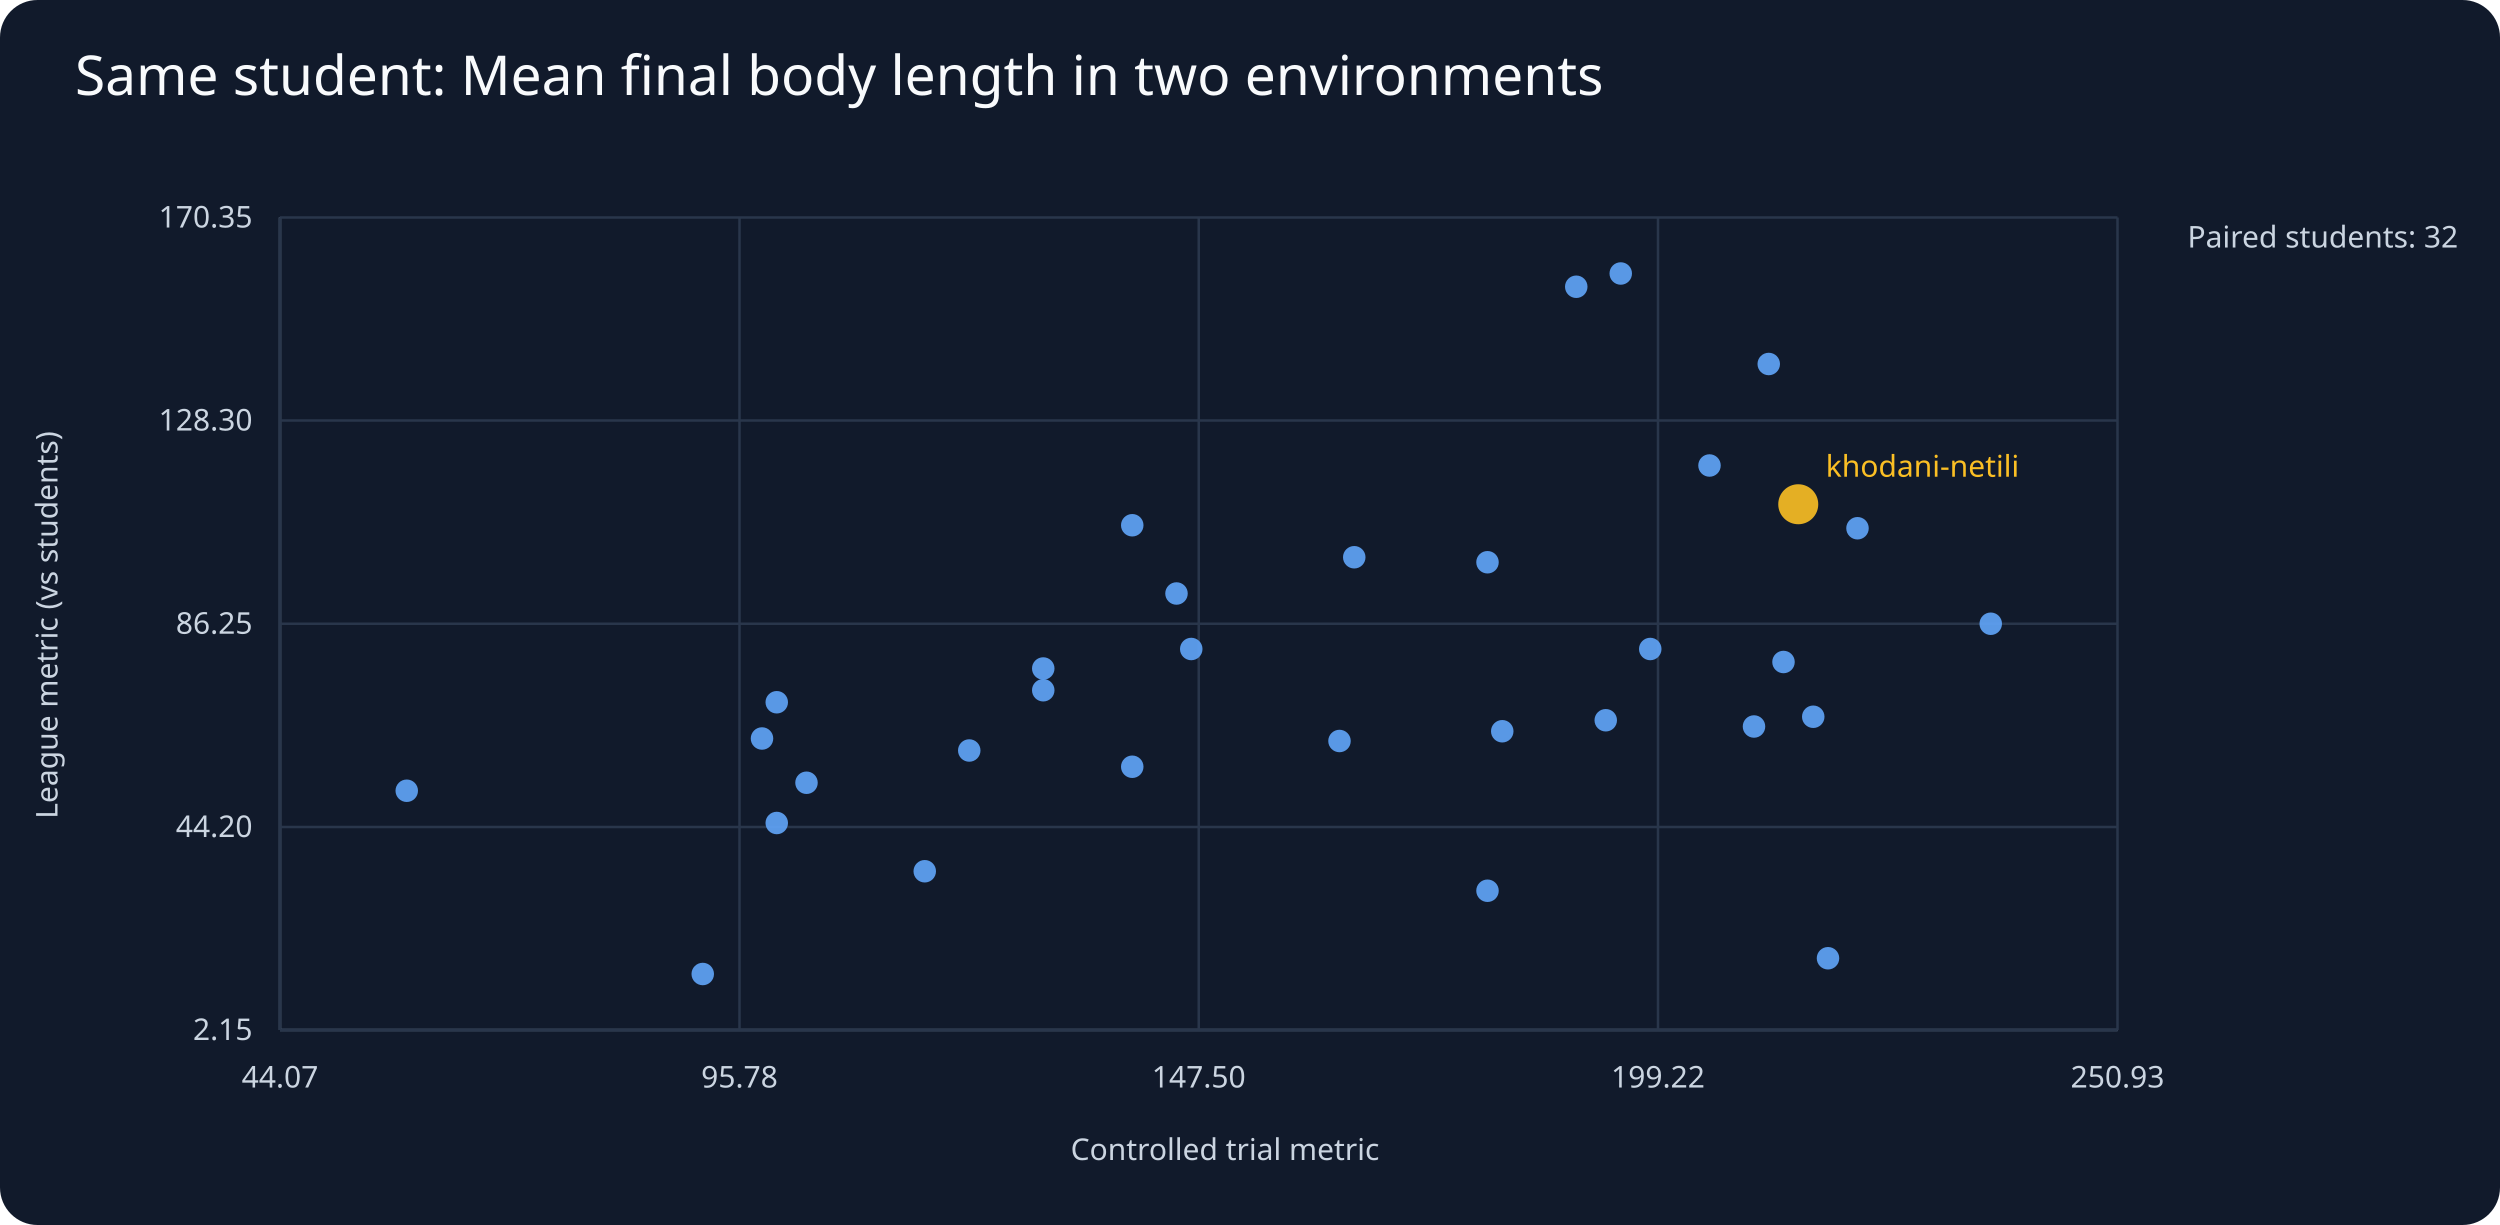
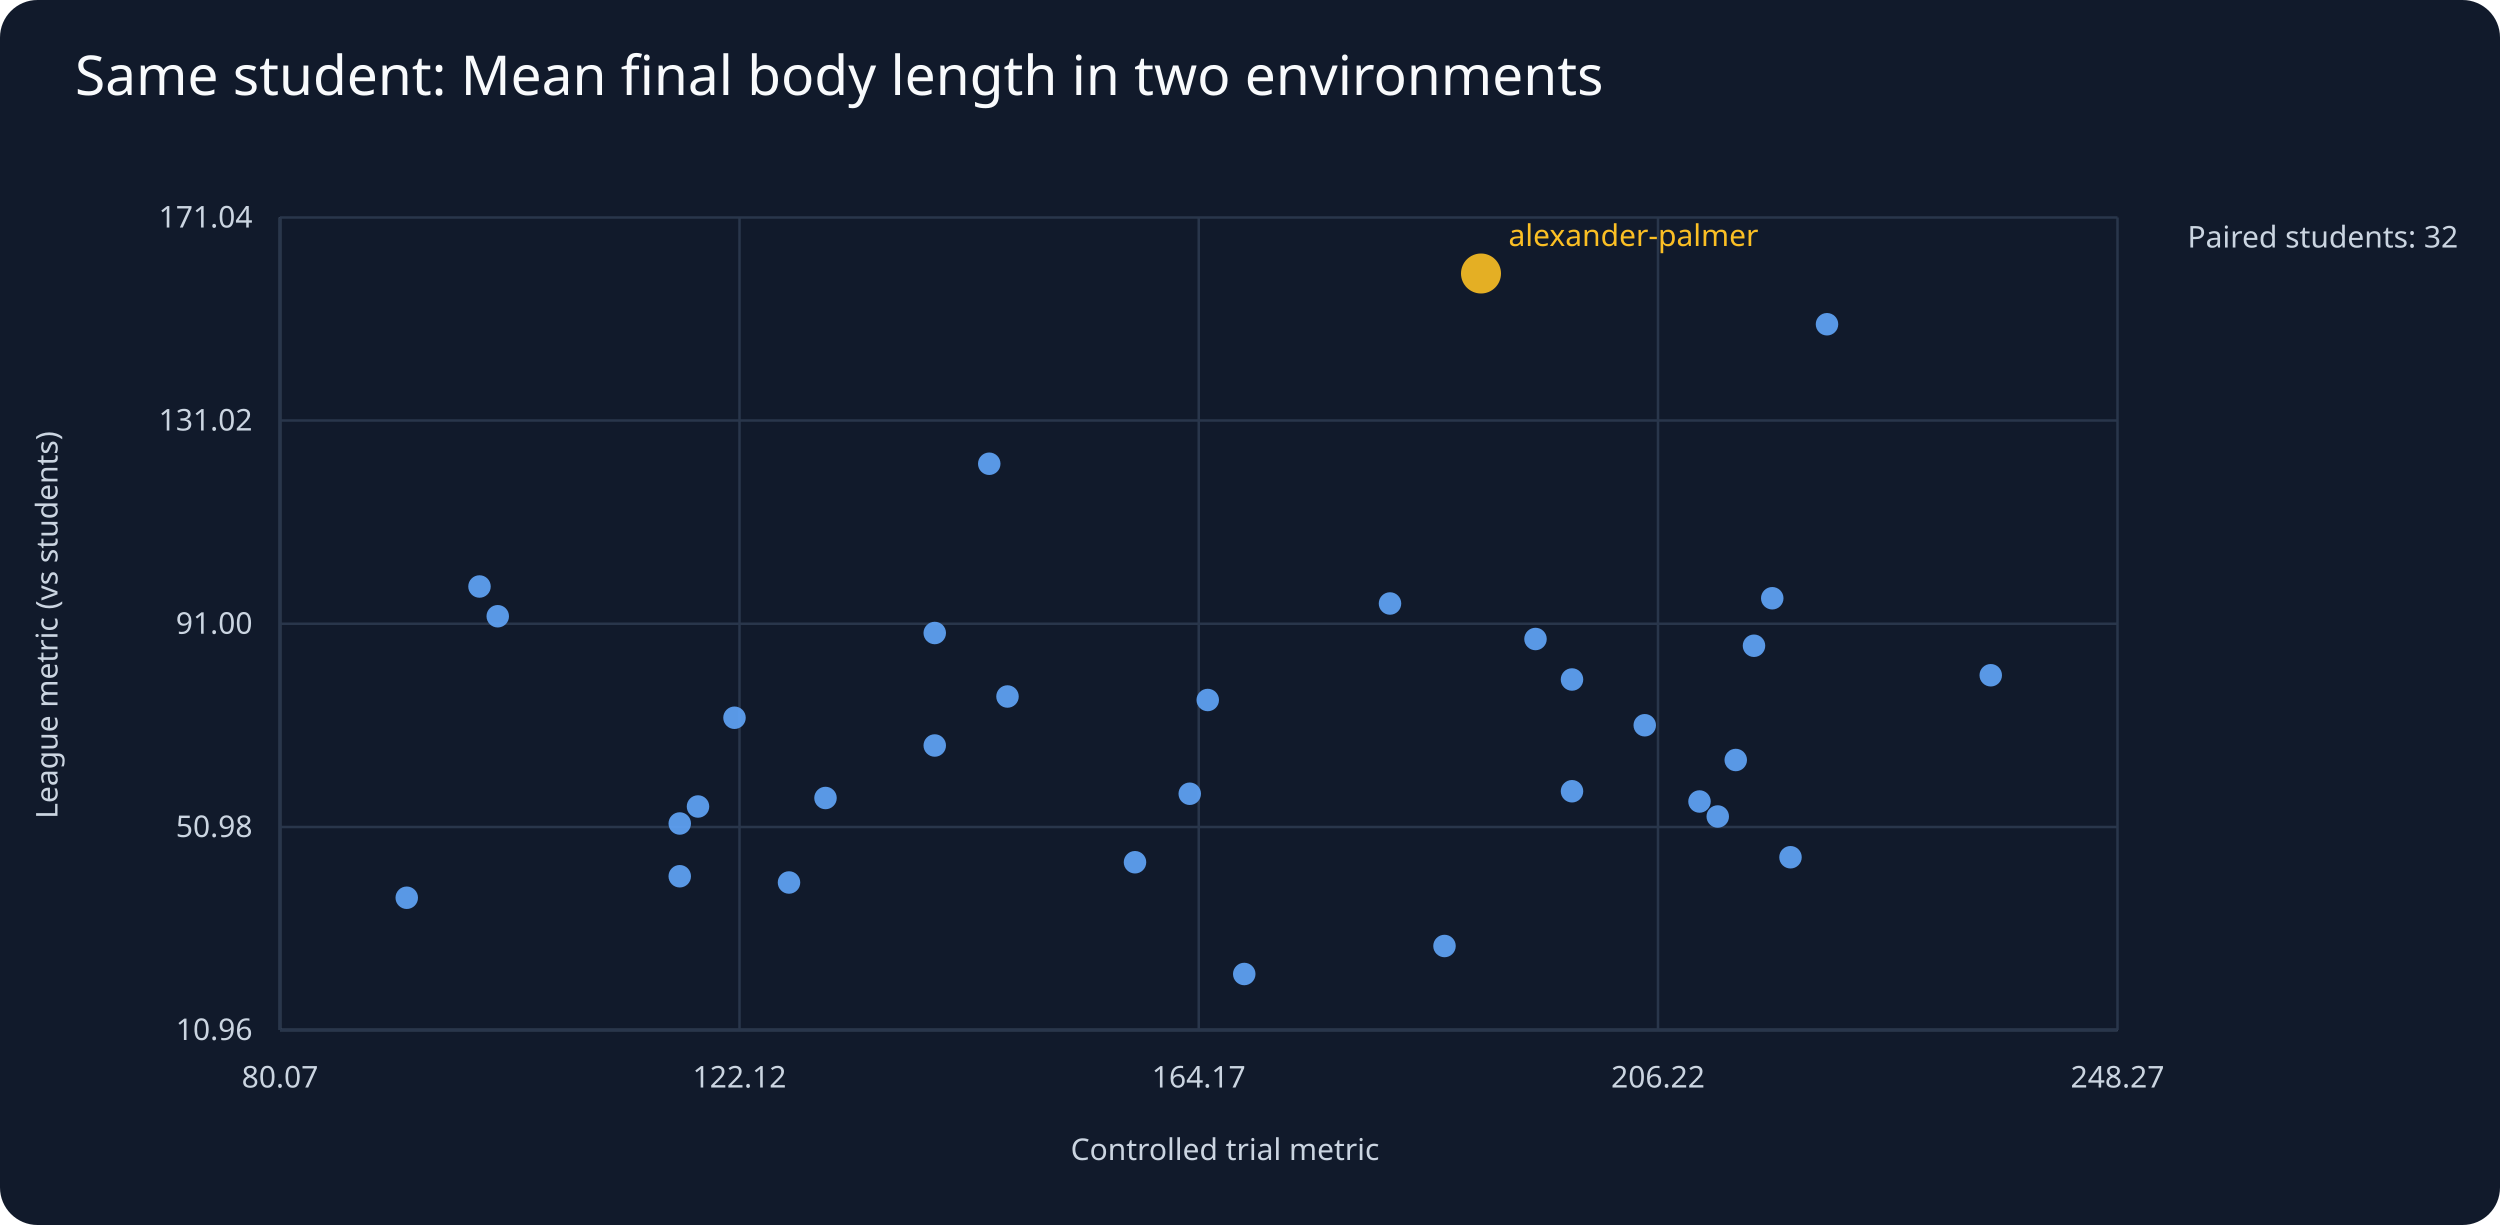
<svg xmlns="http://www.w3.org/2000/svg" viewBox="0 0 1000 490">
  <rect width="1000" height="490" fill="#111a2b" rx="15" />
  <text x="30" y="38" fill="#f8fafc" font-family="sans-serif" font-size="22">Same student: Mean final body length in two environments</text>
  <g fill="#cbd5e1" font-family="sans-serif" font-size="12">
    <line x1="112" y1="412" x2="847" y2="412" stroke="#64748b" />
    <line x1="112" y1="87" x2="112" y2="412" stroke="#64748b" />
    <text x="490" y="464" text-anchor="middle">Controlled trial metric</text>
    <text x="23" y="250" text-anchor="middle" transform="rotate(-90 23 250)">League metric (vs students)</text>
    <text x="875" y="99">Paired students: 32</text>
    <line x1="112" y1="412.0" x2="847" y2="412.0" stroke="#29364b" />
-     <text x="101" y="416.0" text-anchor="end">2.15</text>
+     <text x="101" y="416.0" text-anchor="end">10.96</text>
    <line x1="112.0" y1="87" x2="112.0" y2="412" stroke="#29364b" />
-     <text x="112.0" y="435" text-anchor="middle">44.07</text>
+     <text x="112.0" y="435" text-anchor="middle">80.07</text>
    <line x1="112" y1="330.8" x2="847" y2="330.8" stroke="#29364b" />
-     <text x="101" y="334.8" text-anchor="end">44.20</text>
+     <text x="101" y="334.8" text-anchor="end">50.98</text>
    <line x1="295.8" y1="87" x2="295.8" y2="412" stroke="#29364b" />
-     <text x="295.8" y="435" text-anchor="middle">95.78</text>
+     <text x="295.8" y="435" text-anchor="middle">122.12</text>
    <line x1="112" y1="249.5" x2="847" y2="249.5" stroke="#29364b" />
-     <text x="101" y="253.5" text-anchor="end">86.25</text>
+     <text x="101" y="253.5" text-anchor="end">91.00</text>
    <line x1="479.5" y1="87" x2="479.5" y2="412" stroke="#29364b" />
-     <text x="479.5" y="435" text-anchor="middle">147.50</text>
+     <text x="479.5" y="435" text-anchor="middle">164.17</text>
    <line x1="112" y1="168.2" x2="847" y2="168.2" stroke="#29364b" />
-     <text x="101" y="172.2" text-anchor="end">128.30</text>
+     <text x="101" y="172.2" text-anchor="end">131.02</text>
    <line x1="663.2" y1="87" x2="663.2" y2="412" stroke="#29364b" />
-     <text x="663.2" y="435" text-anchor="middle">199.22</text>
+     <text x="663.2" y="435" text-anchor="middle">206.22</text>
    <line x1="112" y1="87.0" x2="847" y2="87.0" stroke="#29364b" />
-     <text x="101" y="91.0" text-anchor="end">170.35</text>
+     <text x="101" y="91.0" text-anchor="end">171.04</text>
    <line x1="847.0" y1="87" x2="847.0" y2="412" stroke="#29364b" />
-     <text x="847.0" y="435" text-anchor="middle">250.93</text>
-     <circle cx="683.8" cy="186.2" r="4.5" fill="#60a5fa" opacity=".9" />
-     <circle cx="310.7" cy="329.2" r="4.5" fill="#60a5fa" opacity=".9" />
-     <circle cx="796.3" cy="249.5" r="4.5" fill="#60a5fa" opacity=".9" />
-     <circle cx="707.5" cy="145.6" r="4.5" fill="#60a5fa" opacity=".9" />
-     <circle cx="600.9" cy="292.5" r="4.5" fill="#60a5fa" opacity=".9" />
-     <circle cx="310.7" cy="280.9" r="4.5" fill="#60a5fa" opacity=".9" />
-     <circle cx="417.3" cy="267.4" r="4.5" fill="#60a5fa" opacity=".9" />
-     <circle cx="304.8" cy="295.4" r="4.5" fill="#60a5fa" opacity=".9" />
-     <circle cx="470.6" cy="237.4" r="4.5" fill="#60a5fa" opacity=".9" />
-     <circle cx="642.3" cy="288.1" r="4.5" fill="#60a5fa" opacity=".9" />
-     <circle cx="452.9" cy="210.1" r="4.5" fill="#60a5fa" opacity=".9" />
-     <circle cx="743.0" cy="211.3" r="4.5" fill="#60a5fa" opacity=".9" />
-     <circle cx="417.3" cy="276.1" r="4.5" fill="#60a5fa" opacity=".9" />
-     <circle cx="541.7" cy="222.9" r="4.5" fill="#60a5fa" opacity=".9" />
-     <circle cx="731.2" cy="383.3" r="4.5" fill="#60a5fa" opacity=".9" />
-     <circle cx="595.0" cy="224.9" r="4.5" fill="#60a5fa" opacity=".9" />
-     <circle cx="595.0" cy="356.3" r="4.5" fill="#60a5fa" opacity=".9" />
-     <circle cx="713.4" cy="264.8" r="4.5" fill="#60a5fa" opacity=".9" />
-     <circle cx="630.5" cy="114.7" r="4.5" fill="#60a5fa" opacity=".9" />
-     <circle cx="725.3" cy="286.7" r="4.5" fill="#60a5fa" opacity=".9" />
-     <circle cx="701.6" cy="290.6" r="4.5" fill="#60a5fa" opacity=".9" />
-     <circle cx="162.7" cy="316.3" r="4.5" fill="#60a5fa" opacity=".9" />
-     <circle cx="535.8" cy="296.4" r="4.5" fill="#60a5fa" opacity=".9" />
-     <circle cx="648.3" cy="109.4" r="4.5" fill="#60a5fa" opacity=".9" />
-     <circle cx="369.9" cy="348.5" r="4.5" fill="#60a5fa" opacity=".9" />
-     <circle cx="660.1" cy="259.6" r="4.5" fill="#60a5fa" opacity=".9" />
-     <circle cx="719.3" cy="201.7" r="8" fill="#fbbf24" opacity=".9" />
-     <text x="730.3" y="190.7" fill="#fbbf24">khodani-netili</text>
-     <circle cx="281.1" cy="389.6" r="4.5" fill="#60a5fa" opacity=".9" />
-     <circle cx="322.6" cy="313.1" r="4.5" fill="#60a5fa" opacity=".9" />
-     <circle cx="387.7" cy="300.2" r="4.5" fill="#60a5fa" opacity=".9" />
-     <circle cx="452.9" cy="306.7" r="4.5" fill="#60a5fa" opacity=".9" />
-     <circle cx="476.5" cy="259.6" r="4.5" fill="#60a5fa" opacity=".9" />
+     <text x="847.0" y="435" text-anchor="middle">248.27</text>
+     <circle cx="315.6" cy="353.0" r="4.5" fill="#60a5fa" opacity=".9" />
+     <circle cx="657.9" cy="290.1" r="4.5" fill="#60a5fa" opacity=".9" />
+     <circle cx="796.3" cy="270.1" r="4.5" fill="#60a5fa" opacity=".9" />
+     <circle cx="687.1" cy="326.6" r="4.5" fill="#60a5fa" opacity=".9" />
+     <circle cx="454.0" cy="344.9" r="4.5" fill="#60a5fa" opacity=".9" />
+     <circle cx="556.0" cy="241.4" r="4.5" fill="#60a5fa" opacity=".9" />
+     <circle cx="199.1" cy="246.5" r="4.5" fill="#60a5fa" opacity=".9" />
+     <circle cx="330.2" cy="319.2" r="4.5" fill="#60a5fa" opacity=".9" />
+     <circle cx="191.8" cy="234.6" r="4.5" fill="#60a5fa" opacity=".9" />
+     <circle cx="395.7" cy="185.5" r="4.5" fill="#60a5fa" opacity=".9" />
+     <circle cx="577.8" cy="378.4" r="4.5" fill="#60a5fa" opacity=".9" />
+     <circle cx="373.9" cy="298.2" r="4.5" fill="#60a5fa" opacity=".9" />
+     <circle cx="730.8" cy="129.7" r="4.5" fill="#60a5fa" opacity=".9" />
+     <circle cx="483.1" cy="280.0" r="4.5" fill="#60a5fa" opacity=".9" />
+     <circle cx="716.2" cy="342.9" r="4.5" fill="#60a5fa" opacity=".9" />
+     <circle cx="628.8" cy="316.5" r="4.5" fill="#60a5fa" opacity=".9" />
+     <circle cx="694.3" cy="304.0" r="4.5" fill="#60a5fa" opacity=".9" />
+     <circle cx="592.4" cy="109.4" r="8" fill="#fbbf24" opacity=".9" />
+     <text x="603.4" y="98.4" fill="#fbbf24">alexander-palmer</text>
+     <circle cx="708.9" cy="239.3" r="4.5" fill="#60a5fa" opacity=".9" />
+     <circle cx="679.8" cy="320.6" r="4.5" fill="#60a5fa" opacity=".9" />
+     <circle cx="475.9" cy="317.5" r="4.5" fill="#60a5fa" opacity=".9" />
+     <circle cx="614.2" cy="255.6" r="4.5" fill="#60a5fa" opacity=".9" />
+     <circle cx="271.9" cy="350.5" r="4.5" fill="#60a5fa" opacity=".9" />
+     <circle cx="279.2" cy="322.6" r="4.5" fill="#60a5fa" opacity=".9" />
+     <circle cx="497.7" cy="389.6" r="4.5" fill="#60a5fa" opacity=".9" />
+     <circle cx="271.9" cy="329.4" r="4.5" fill="#60a5fa" opacity=".9" />
+     <circle cx="628.8" cy="271.8" r="4.5" fill="#60a5fa" opacity=".9" />
+     <circle cx="701.6" cy="258.3" r="4.5" fill="#60a5fa" opacity=".9" />
+     <circle cx="162.7" cy="359.1" r="4.5" fill="#60a5fa" opacity=".9" />
+     <circle cx="293.8" cy="287.1" r="4.5" fill="#60a5fa" opacity=".9" />
+     <circle cx="373.9" cy="253.2" r="4.5" fill="#60a5fa" opacity=".9" />
+     <circle cx="403.0" cy="278.6" r="4.5" fill="#60a5fa" opacity=".9" />
  </g>
</svg>
